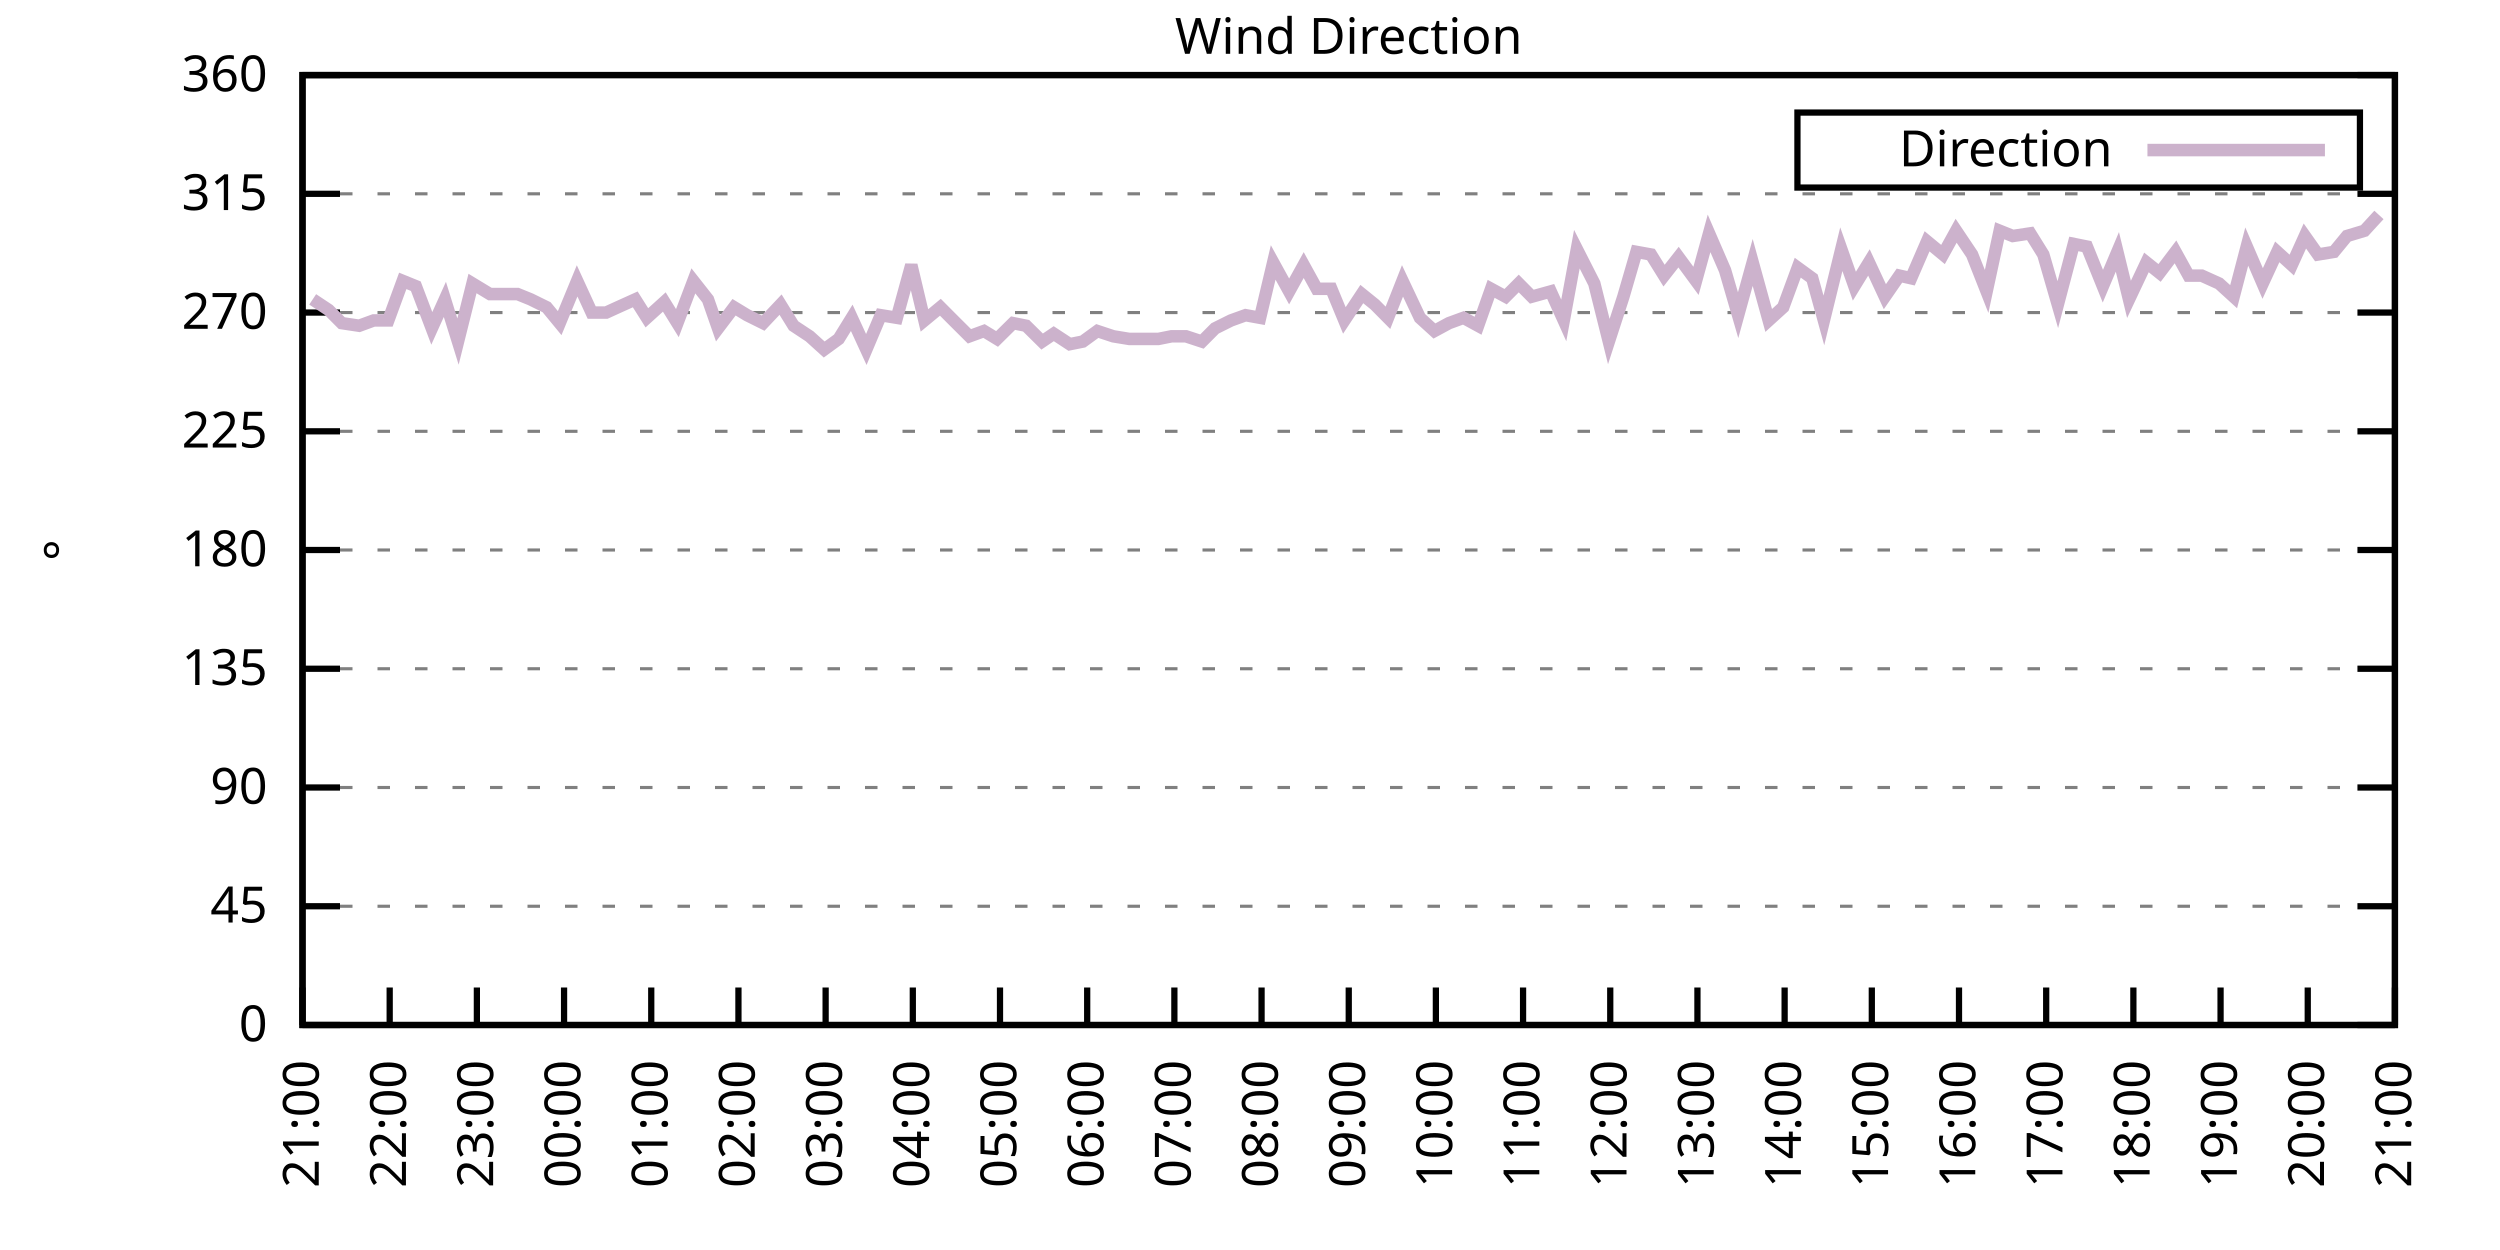
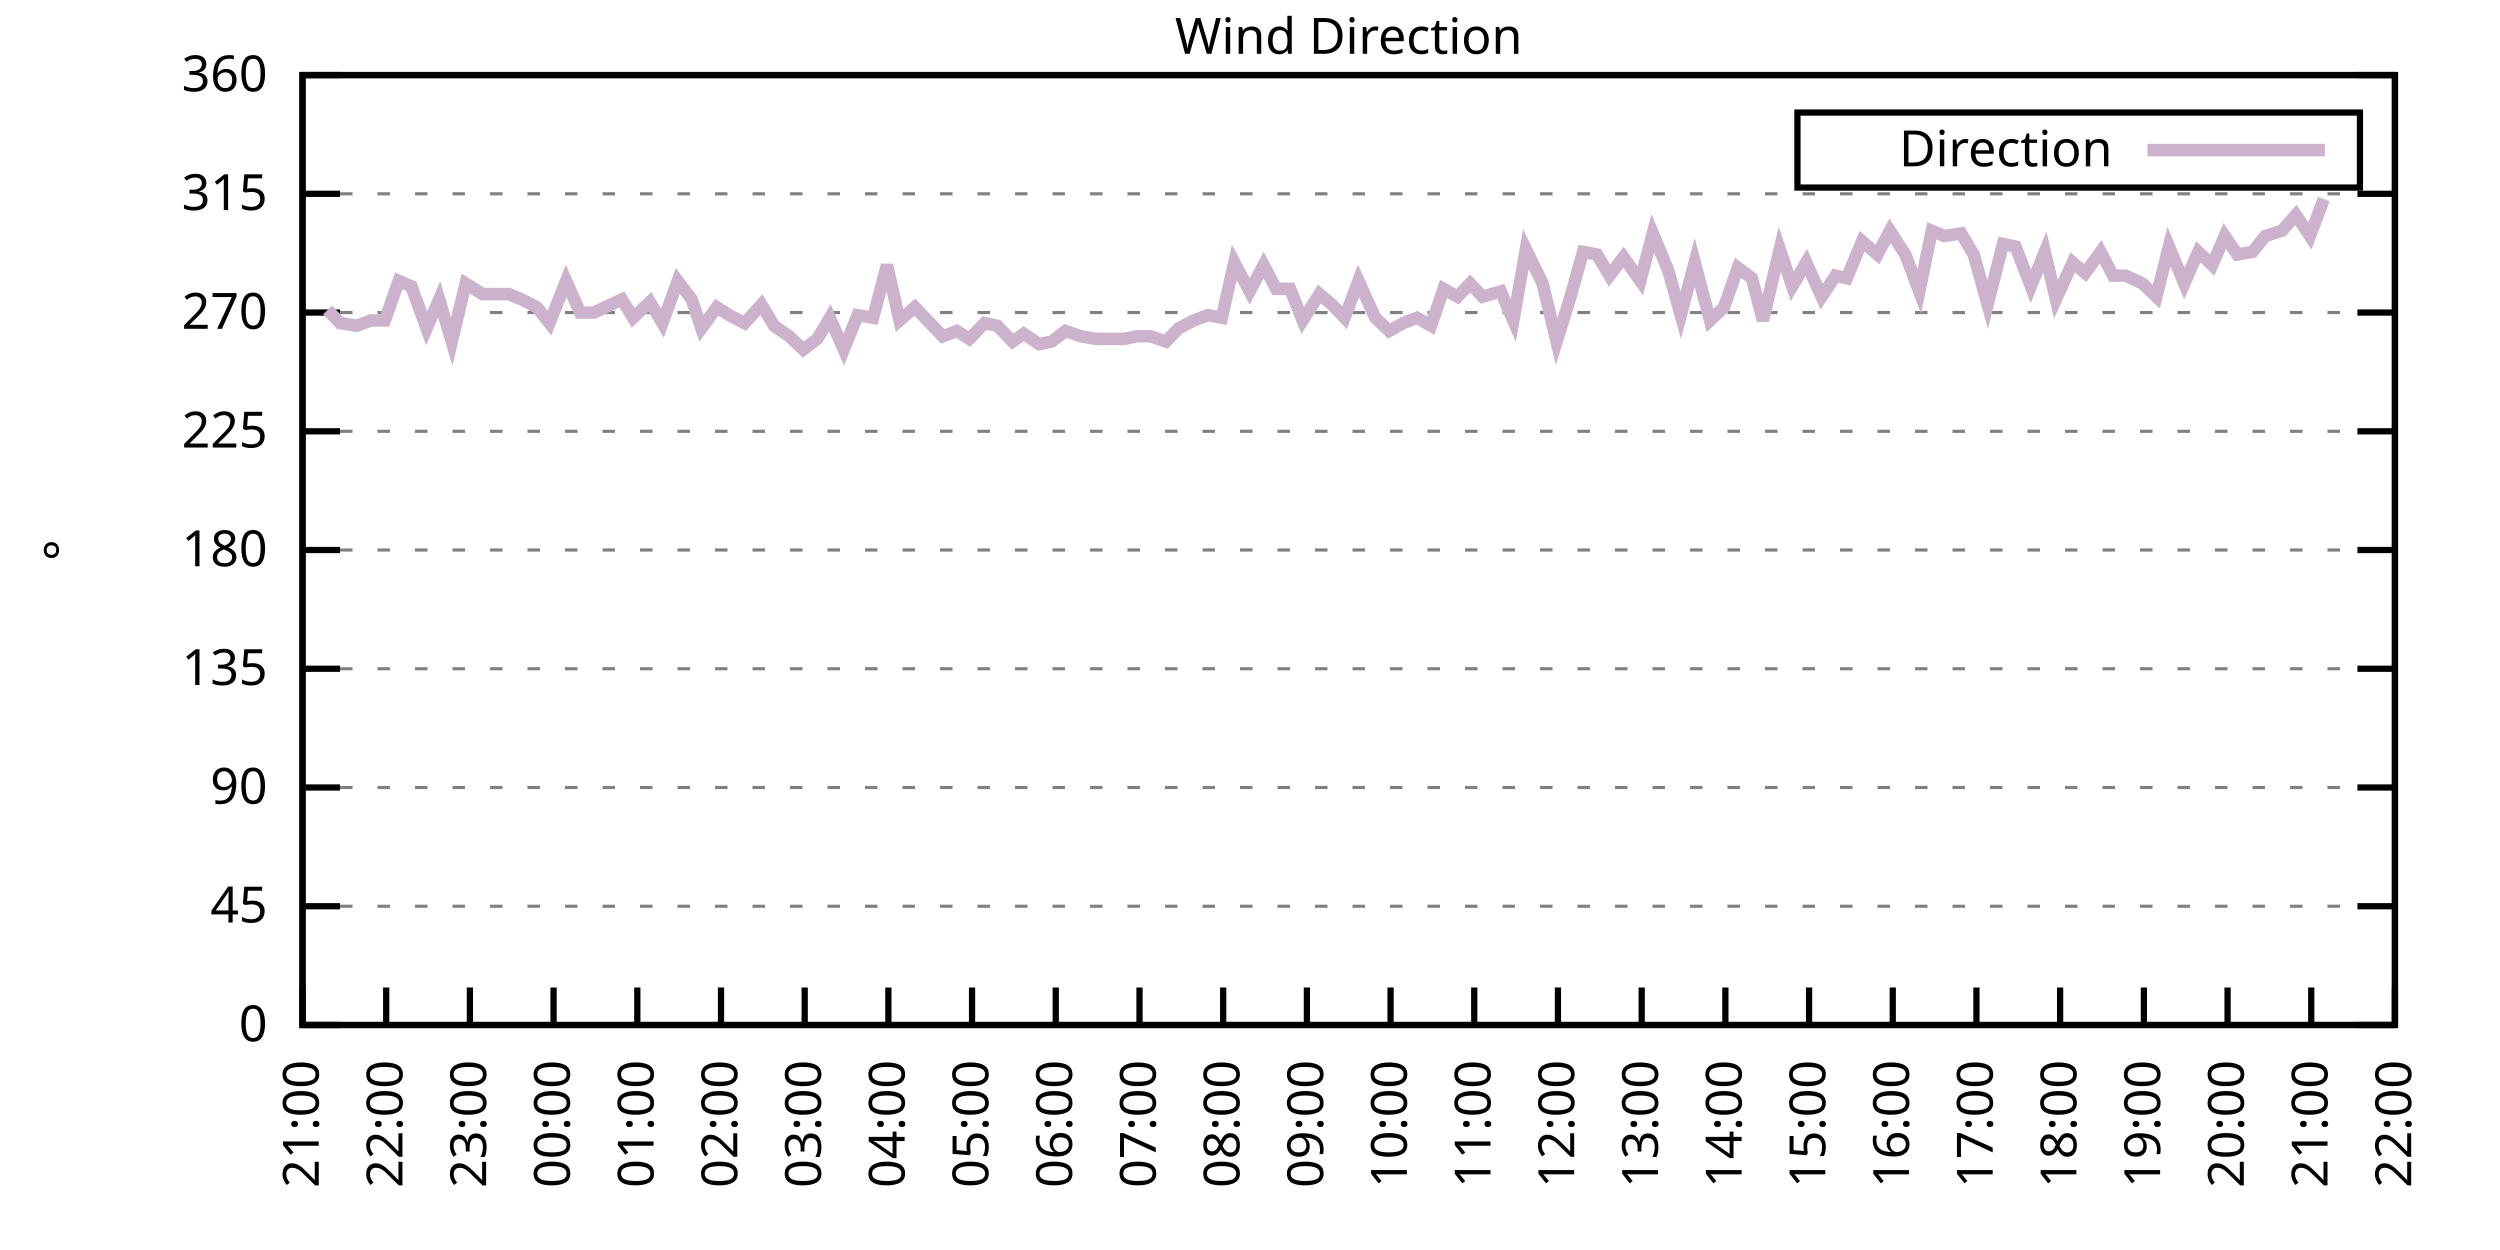
<svg xmlns="http://www.w3.org/2000/svg" xmlns:xlink="http://www.w3.org/1999/xlink" width="400" height="200" viewBox="0 0 400 200">
  <g id="gnuplot_canvas">
    <rect x="0" y="0" width="400" height="200" fill="none" />
    <defs>
      <circle id="gpDot" r="0.5" stroke-width="0.5" stroke="currentColor" />
      <path id="gpPt0" stroke-width="0.333" stroke="currentColor" d="M-1,0 h2 M0,-1 v2" />
      <path id="gpPt1" stroke-width="0.333" stroke="currentColor" d="M-1,-1 L1,1 M1,-1 L-1,1" />
      <path id="gpPt2" stroke-width="0.333" stroke="currentColor" d="M-1,0 L1,0 M0,-1 L0,1 M-1,-1 L1,1 M-1,1 L1,-1" />
      <rect id="gpPt3" stroke-width="0.333" stroke="currentColor" x="-1" y="-1" width="2" height="2" />
      <rect id="gpPt4" stroke-width="0.333" stroke="currentColor" fill="currentColor" x="-1" y="-1" width="2" height="2" />
      <circle id="gpPt5" stroke-width="0.333" stroke="currentColor" cx="0" cy="0" r="1" />
      <use xlink:href="#gpPt5" id="gpPt6" fill="currentColor" stroke="none" />
      <path id="gpPt7" stroke-width="0.333" stroke="currentColor" d="M0,-1.33 L-1.33,0.67 L1.33,0.67 z" />
      <use xlink:href="#gpPt7" id="gpPt8" fill="currentColor" stroke="none" />
      <use xlink:href="#gpPt7" id="gpPt9" stroke="currentColor" transform="rotate(180)" />
      <use xlink:href="#gpPt9" id="gpPt10" fill="currentColor" stroke="none" />
      <use xlink:href="#gpPt3" id="gpPt11" stroke="currentColor" transform="rotate(45)" />
      <use xlink:href="#gpPt11" id="gpPt12" fill="currentColor" stroke="none" />
      <path id="gpPt13" stroke-width="0.333" stroke="currentColor" d="M0,1.330 L1.265,0.411 L0.782,-1.067 L-0.782,-1.076 L-1.265,0.411 z" />
      <use xlink:href="#gpPt13" id="gpPt14" fill="currentColor" stroke="none" />
      <filter id="textbox" filterUnits="objectBoundingBox" x="0" y="0" height="1" width="1">
        <feFlood flood-color="white" flood-opacity="1" result="bgnd" />
        <feComposite in="SourceGraphic" in2="bgnd" operator="atop" />
      </filter>
      <filter id="greybox" filterUnits="objectBoundingBox" x="0" y="0" height="1" width="1">
        <feFlood flood-color="lightgrey" flood-opacity="1" result="grey" />
        <feComposite in="SourceGraphic" in2="grey" operator="atop" />
      </filter>
    </defs>
    <g fill="none" color="white" stroke="currentColor" stroke-width="1.00" stroke-linecap="butt" stroke-linejoin="miter">
</g>
    <g fill="none" color="black" stroke="currentColor" stroke-width="1.00" stroke-linecap="butt" stroke-linejoin="miter">
      <g stroke="none" shape-rendering="crispEdges">
        <polygon fill="rgb(255, 255, 255)" points="48.40,164.00 383.18,164.00 383.18,12.02 48.40,12.02 " />
      </g>
    </g>
    <g fill="none" color="black" stroke="currentColor" stroke-width="1.00" stroke-linecap="butt" stroke-linejoin="miter">
</g>
    <g fill="none" color="black" stroke="black" stroke-width="0.50" stroke-linecap="butt" stroke-linejoin="miter">
</g>
    <g fill="none" color="gray" stroke="currentColor" stroke-width="0.50" stroke-linecap="butt" stroke-linejoin="miter">
      <path stroke="gray" stroke-dasharray="2,4" class="gridline" d="M48.40,164.00 L383.19,164.00  " />
    </g>
    <g fill="none" color="gray" stroke="gray" stroke-width="1.00" stroke-linecap="butt" stroke-linejoin="miter">
</g>
    <g fill="none" color="black" stroke="currentColor" stroke-width="1.00" stroke-linecap="butt" stroke-linejoin="miter">
      <path stroke="black" d="M48.40,164.00 L54.40,164.00 M383.19,164.00 L377.19,164.00  " />
      <g transform="translate(42.80,166.60)" stroke="none" fill="black" font-family="Sans" font-size="8.00" text-anchor="end">
        <text>
          <tspan font-family="Sans"> 0</tspan>
        </text>
      </g>
    </g>
    <g fill="none" color="black" stroke="currentColor" stroke-width="1.00" stroke-linecap="butt" stroke-linejoin="miter">
</g>
    <g fill="none" color="black" stroke="black" stroke-width="0.50" stroke-linecap="butt" stroke-linejoin="miter">
</g>
    <g fill="none" color="gray" stroke="currentColor" stroke-width="0.50" stroke-linecap="butt" stroke-linejoin="miter">
      <path stroke="gray" stroke-dasharray="2,4" class="gridline" d="M48.40,145.00 L383.19,145.00  " />
    </g>
    <g fill="none" color="gray" stroke="gray" stroke-width="1.00" stroke-linecap="butt" stroke-linejoin="miter">
</g>
    <g fill="none" color="black" stroke="currentColor" stroke-width="1.00" stroke-linecap="butt" stroke-linejoin="miter">
      <path stroke="black" d="M48.40,145.00 L54.40,145.00 M383.19,145.00 L377.19,145.00  " />
      <g transform="translate(42.80,147.60)" stroke="none" fill="black" font-family="Sans" font-size="8.00" text-anchor="end">
        <text>
          <tspan font-family="Sans"> 45</tspan>
        </text>
      </g>
    </g>
    <g fill="none" color="black" stroke="currentColor" stroke-width="1.00" stroke-linecap="butt" stroke-linejoin="miter">
</g>
    <g fill="none" color="black" stroke="black" stroke-width="0.50" stroke-linecap="butt" stroke-linejoin="miter">
</g>
    <g fill="none" color="gray" stroke="currentColor" stroke-width="0.50" stroke-linecap="butt" stroke-linejoin="miter">
      <path stroke="gray" stroke-dasharray="2,4" class="gridline" d="M48.40,126.00 L383.19,126.00  " />
    </g>
    <g fill="none" color="gray" stroke="gray" stroke-width="1.00" stroke-linecap="butt" stroke-linejoin="miter">
</g>
    <g fill="none" color="black" stroke="currentColor" stroke-width="1.00" stroke-linecap="butt" stroke-linejoin="miter">
      <path stroke="black" d="M48.40,126.00 L54.40,126.00 M383.19,126.00 L377.19,126.00  " />
      <g transform="translate(42.80,128.60)" stroke="none" fill="black" font-family="Sans" font-size="8.00" text-anchor="end">
        <text>
          <tspan font-family="Sans"> 90</tspan>
        </text>
      </g>
    </g>
    <g fill="none" color="black" stroke="currentColor" stroke-width="1.00" stroke-linecap="butt" stroke-linejoin="miter">
</g>
    <g fill="none" color="black" stroke="black" stroke-width="0.50" stroke-linecap="butt" stroke-linejoin="miter">
</g>
    <g fill="none" color="gray" stroke="currentColor" stroke-width="0.50" stroke-linecap="butt" stroke-linejoin="miter">
      <path stroke="gray" stroke-dasharray="2,4" class="gridline" d="M48.40,107.00 L383.19,107.00  " />
    </g>
    <g fill="none" color="gray" stroke="gray" stroke-width="1.00" stroke-linecap="butt" stroke-linejoin="miter">
</g>
    <g fill="none" color="black" stroke="currentColor" stroke-width="1.00" stroke-linecap="butt" stroke-linejoin="miter">
      <path stroke="black" d="M48.40,107.00 L54.40,107.00 M383.19,107.00 L377.19,107.00  " />
      <g transform="translate(42.80,109.60)" stroke="none" fill="black" font-family="Sans" font-size="8.00" text-anchor="end">
        <text>
          <tspan font-family="Sans"> 135</tspan>
        </text>
      </g>
    </g>
    <g fill="none" color="black" stroke="currentColor" stroke-width="1.00" stroke-linecap="butt" stroke-linejoin="miter">
</g>
    <g fill="none" color="black" stroke="black" stroke-width="0.50" stroke-linecap="butt" stroke-linejoin="miter">
</g>
    <g fill="none" color="gray" stroke="currentColor" stroke-width="0.50" stroke-linecap="butt" stroke-linejoin="miter">
      <path stroke="gray" stroke-dasharray="2,4" class="gridline" d="M48.40,88.00 L383.19,88.00  " />
    </g>
    <g fill="none" color="gray" stroke="gray" stroke-width="1.00" stroke-linecap="butt" stroke-linejoin="miter">
</g>
    <g fill="none" color="black" stroke="currentColor" stroke-width="1.00" stroke-linecap="butt" stroke-linejoin="miter">
      <path stroke="black" d="M48.40,88.00 L54.40,88.00 M383.19,88.00 L377.19,88.00  " />
      <g transform="translate(42.80,90.60)" stroke="none" fill="black" font-family="Sans" font-size="8.00" text-anchor="end">
        <text>
          <tspan font-family="Sans"> 180</tspan>
        </text>
      </g>
    </g>
    <g fill="none" color="black" stroke="currentColor" stroke-width="1.00" stroke-linecap="butt" stroke-linejoin="miter">
</g>
    <g fill="none" color="black" stroke="black" stroke-width="0.50" stroke-linecap="butt" stroke-linejoin="miter">
</g>
    <g fill="none" color="gray" stroke="currentColor" stroke-width="0.50" stroke-linecap="butt" stroke-linejoin="miter">
      <path stroke="gray" stroke-dasharray="2,4" class="gridline" d="M48.40,69.01 L383.19,69.01  " />
    </g>
    <g fill="none" color="gray" stroke="gray" stroke-width="1.00" stroke-linecap="butt" stroke-linejoin="miter">
</g>
    <g fill="none" color="black" stroke="currentColor" stroke-width="1.00" stroke-linecap="butt" stroke-linejoin="miter">
      <path stroke="black" d="M48.40,69.01 L54.40,69.01 M383.19,69.01 L377.19,69.01  " />
      <g transform="translate(42.80,71.61)" stroke="none" fill="black" font-family="Sans" font-size="8.00" text-anchor="end">
        <text>
          <tspan font-family="Sans"> 225</tspan>
        </text>
      </g>
    </g>
    <g fill="none" color="black" stroke="currentColor" stroke-width="1.00" stroke-linecap="butt" stroke-linejoin="miter">
</g>
    <g fill="none" color="black" stroke="black" stroke-width="0.50" stroke-linecap="butt" stroke-linejoin="miter">
</g>
    <g fill="none" color="gray" stroke="currentColor" stroke-width="0.50" stroke-linecap="butt" stroke-linejoin="miter">
      <path stroke="gray" stroke-dasharray="2,4" class="gridline" d="M48.40,50.01 L383.19,50.01  " />
    </g>
    <g fill="none" color="gray" stroke="gray" stroke-width="1.00" stroke-linecap="butt" stroke-linejoin="miter">
</g>
    <g fill="none" color="black" stroke="currentColor" stroke-width="1.00" stroke-linecap="butt" stroke-linejoin="miter">
      <path stroke="black" d="M48.40,50.01 L54.40,50.01 M383.19,50.01 L377.19,50.01  " />
      <g transform="translate(42.80,52.61)" stroke="none" fill="black" font-family="Sans" font-size="8.00" text-anchor="end">
        <text>
          <tspan font-family="Sans"> 270</tspan>
        </text>
      </g>
    </g>
    <g fill="none" color="black" stroke="currentColor" stroke-width="1.00" stroke-linecap="butt" stroke-linejoin="miter">
</g>
    <g fill="none" color="black" stroke="black" stroke-width="0.50" stroke-linecap="butt" stroke-linejoin="miter">
</g>
    <g fill="none" color="gray" stroke="currentColor" stroke-width="0.50" stroke-linecap="butt" stroke-linejoin="miter">
      <path stroke="gray" stroke-dasharray="2,4" class="gridline" d="M48.40,31.01 L383.19,31.01  " />
    </g>
    <g fill="none" color="gray" stroke="gray" stroke-width="1.00" stroke-linecap="butt" stroke-linejoin="miter">
</g>
    <g fill="none" color="black" stroke="currentColor" stroke-width="1.00" stroke-linecap="butt" stroke-linejoin="miter">
      <path stroke="black" d="M48.40,31.01 L54.40,31.01 M383.19,31.01 L377.19,31.01  " />
      <g transform="translate(42.80,33.61)" stroke="none" fill="black" font-family="Sans" font-size="8.00" text-anchor="end">
        <text>
          <tspan font-family="Sans"> 315</tspan>
        </text>
      </g>
    </g>
    <g fill="none" color="black" stroke="currentColor" stroke-width="1.00" stroke-linecap="butt" stroke-linejoin="miter">
</g>
    <g fill="none" color="black" stroke="black" stroke-width="0.50" stroke-linecap="butt" stroke-linejoin="miter">
</g>
    <g fill="none" color="gray" stroke="currentColor" stroke-width="0.50" stroke-linecap="butt" stroke-linejoin="miter">
      <path stroke="gray" stroke-dasharray="2,4" class="gridline" d="M48.40,12.01 L383.19,12.01  " />
    </g>
    <g fill="none" color="gray" stroke="gray" stroke-width="1.00" stroke-linecap="butt" stroke-linejoin="miter">
</g>
    <g fill="none" color="black" stroke="currentColor" stroke-width="1.00" stroke-linecap="butt" stroke-linejoin="miter">
      <path stroke="black" d="M48.40,12.01 L54.40,12.01 M383.19,12.01 L377.19,12.01  " />
      <g transform="translate(42.80,14.61)" stroke="none" fill="black" font-family="Sans" font-size="8.00" text-anchor="end">
        <text>
          <tspan font-family="Sans"> 360</tspan>
        </text>
      </g>
    </g>
    <g fill="none" color="black" stroke="currentColor" stroke-width="1.00" stroke-linecap="butt" stroke-linejoin="miter">
      <path stroke="black" d="M48.40,164.00 L48.40,158.00  " />
      <g transform="translate(51.00,169.60) rotate(270.00)" stroke="none" fill="black" font-family="Sans" font-size="8.00" text-anchor="end">
        <text>
          <tspan font-family="Sans">21:00</tspan>
        </text>
      </g>
    </g>
    <g fill="none" color="black" stroke="currentColor" stroke-width="1.00" stroke-linecap="butt" stroke-linejoin="miter">
-       <path stroke="black" d="M62.35,164.00 L62.35,158.00  " />
-       <g transform="translate(64.95,169.60) rotate(270.00)" stroke="none" fill="black" font-family="Sans" font-size="8.00" text-anchor="end">
+       <path stroke="black" d="M61.79,164.00 L61.79,158.00  " />
+       <g transform="translate(64.39,169.60) rotate(270.00)" stroke="none" fill="black" font-family="Sans" font-size="8.00" text-anchor="end">
        <text>
          <tspan font-family="Sans">22:00</tspan>
        </text>
      </g>
    </g>
    <g fill="none" color="black" stroke="currentColor" stroke-width="1.00" stroke-linecap="butt" stroke-linejoin="miter">
-       <path stroke="black" d="M76.30,164.00 L76.30,158.00  " />
-       <g transform="translate(78.90,169.60) rotate(270.00)" stroke="none" fill="black" font-family="Sans" font-size="8.00" text-anchor="end">
+       <path stroke="black" d="M75.18,164.00 L75.18,158.00  " />
+       <g transform="translate(77.78,169.60) rotate(270.00)" stroke="none" fill="black" font-family="Sans" font-size="8.00" text-anchor="end">
        <text>
          <tspan font-family="Sans">23:00</tspan>
        </text>
      </g>
    </g>
    <g fill="none" color="black" stroke="currentColor" stroke-width="1.00" stroke-linecap="butt" stroke-linejoin="miter">
-       <path stroke="black" d="M90.25,164.00 L90.25,158.00  " />
-       <g transform="translate(92.85,169.60) rotate(270.00)" stroke="none" fill="black" font-family="Sans" font-size="8.00" text-anchor="end">
+       <path stroke="black" d="M88.57,164.00 L88.57,158.00  " />
+       <g transform="translate(91.17,169.60) rotate(270.00)" stroke="none" fill="black" font-family="Sans" font-size="8.00" text-anchor="end">
        <text>
          <tspan font-family="Sans">00:00</tspan>
        </text>
      </g>
    </g>
    <g fill="none" color="black" stroke="currentColor" stroke-width="1.00" stroke-linecap="butt" stroke-linejoin="miter">
-       <path stroke="black" d="M104.20,164.00 L104.20,158.00  " />
-       <g transform="translate(106.80,169.60) rotate(270.00)" stroke="none" fill="black" font-family="Sans" font-size="8.00" text-anchor="end">
+       <path stroke="black" d="M101.97,164.00 L101.97,158.00  " />
+       <g transform="translate(104.57,169.60) rotate(270.00)" stroke="none" fill="black" font-family="Sans" font-size="8.00" text-anchor="end">
        <text>
          <tspan font-family="Sans">01:00</tspan>
        </text>
      </g>
    </g>
    <g fill="none" color="black" stroke="currentColor" stroke-width="1.00" stroke-linecap="butt" stroke-linejoin="miter">
-       <path stroke="black" d="M118.15,164.00 L118.15,158.00  " />
-       <g transform="translate(120.75,169.60) rotate(270.00)" stroke="none" fill="black" font-family="Sans" font-size="8.00" text-anchor="end">
+       <path stroke="black" d="M115.36,164.00 L115.36,158.00  " />
+       <g transform="translate(117.96,169.60) rotate(270.00)" stroke="none" fill="black" font-family="Sans" font-size="8.00" text-anchor="end">
        <text>
          <tspan font-family="Sans">02:00</tspan>
        </text>
      </g>
    </g>
    <g fill="none" color="black" stroke="currentColor" stroke-width="1.00" stroke-linecap="butt" stroke-linejoin="miter">
-       <path stroke="black" d="M132.10,164.00 L132.10,158.00  " />
-       <g transform="translate(134.70,169.60) rotate(270.00)" stroke="none" fill="black" font-family="Sans" font-size="8.00" text-anchor="end">
+       <path stroke="black" d="M128.75,164.00 L128.75,158.00  " />
+       <g transform="translate(131.35,169.60) rotate(270.00)" stroke="none" fill="black" font-family="Sans" font-size="8.00" text-anchor="end">
        <text>
          <tspan font-family="Sans">03:00</tspan>
        </text>
      </g>
    </g>
    <g fill="none" color="black" stroke="currentColor" stroke-width="1.00" stroke-linecap="butt" stroke-linejoin="miter">
-       <path stroke="black" d="M146.05,164.00 L146.05,158.00  " />
-       <g transform="translate(148.65,169.60) rotate(270.00)" stroke="none" fill="black" font-family="Sans" font-size="8.00" text-anchor="end">
+       <path stroke="black" d="M142.14,164.00 L142.14,158.00  " />
+       <g transform="translate(144.74,169.60) rotate(270.00)" stroke="none" fill="black" font-family="Sans" font-size="8.00" text-anchor="end">
        <text>
          <tspan font-family="Sans">04:00</tspan>
        </text>
      </g>
    </g>
    <g fill="none" color="black" stroke="currentColor" stroke-width="1.00" stroke-linecap="butt" stroke-linejoin="miter">
-       <path stroke="black" d="M160.00,164.00 L160.00,158.00  " />
-       <g transform="translate(162.60,169.60) rotate(270.00)" stroke="none" fill="black" font-family="Sans" font-size="8.00" text-anchor="end">
+       <path stroke="black" d="M155.53,164.00 L155.53,158.00  " />
+       <g transform="translate(158.13,169.60) rotate(270.00)" stroke="none" fill="black" font-family="Sans" font-size="8.00" text-anchor="end">
        <text>
          <tspan font-family="Sans">05:00</tspan>
        </text>
      </g>
    </g>
    <g fill="none" color="black" stroke="currentColor" stroke-width="1.00" stroke-linecap="butt" stroke-linejoin="miter">
-       <path stroke="black" d="M173.95,164.00 L173.95,158.00  " />
-       <g transform="translate(176.55,169.60) rotate(270.00)" stroke="none" fill="black" font-family="Sans" font-size="8.00" text-anchor="end">
+       <path stroke="black" d="M168.92,164.00 L168.92,158.00  " />
+       <g transform="translate(171.52,169.60) rotate(270.00)" stroke="none" fill="black" font-family="Sans" font-size="8.00" text-anchor="end">
        <text>
          <tspan font-family="Sans">06:00</tspan>
        </text>
      </g>
    </g>
    <g fill="none" color="black" stroke="currentColor" stroke-width="1.00" stroke-linecap="butt" stroke-linejoin="miter">
-       <path stroke="black" d="M187.90,164.00 L187.90,158.00  " />
-       <g transform="translate(190.50,169.60) rotate(270.00)" stroke="none" fill="black" font-family="Sans" font-size="8.00" text-anchor="end">
+       <path stroke="black" d="M182.32,164.00 L182.32,158.00  " />
+       <g transform="translate(184.92,169.60) rotate(270.00)" stroke="none" fill="black" font-family="Sans" font-size="8.00" text-anchor="end">
        <text>
          <tspan font-family="Sans">07:00</tspan>
        </text>
      </g>
    </g>
    <g fill="none" color="black" stroke="currentColor" stroke-width="1.00" stroke-linecap="butt" stroke-linejoin="miter">
-       <path stroke="black" d="M201.85,164.00 L201.85,158.00  " />
-       <g transform="translate(204.45,169.60) rotate(270.00)" stroke="none" fill="black" font-family="Sans" font-size="8.00" text-anchor="end">
+       <path stroke="black" d="M195.71,164.00 L195.71,158.00  " />
+       <g transform="translate(198.31,169.60) rotate(270.00)" stroke="none" fill="black" font-family="Sans" font-size="8.00" text-anchor="end">
        <text>
          <tspan font-family="Sans">08:00</tspan>
        </text>
      </g>
    </g>
    <g fill="none" color="black" stroke="currentColor" stroke-width="1.00" stroke-linecap="butt" stroke-linejoin="miter">
-       <path stroke="black" d="M215.80,164.00 L215.80,158.00  " />
-       <g transform="translate(218.40,169.60) rotate(270.00)" stroke="none" fill="black" font-family="Sans" font-size="8.00" text-anchor="end">
+       <path stroke="black" d="M209.10,164.00 L209.10,158.00  " />
+       <g transform="translate(211.70,169.60) rotate(270.00)" stroke="none" fill="black" font-family="Sans" font-size="8.00" text-anchor="end">
        <text>
          <tspan font-family="Sans">09:00</tspan>
        </text>
      </g>
    </g>
    <g fill="none" color="black" stroke="currentColor" stroke-width="1.00" stroke-linecap="butt" stroke-linejoin="miter">
-       <path stroke="black" d="M229.74,164.00 L229.74,158.00  " />
-       <g transform="translate(232.34,169.60) rotate(270.00)" stroke="none" fill="black" font-family="Sans" font-size="8.00" text-anchor="end">
+       <path stroke="black" d="M222.49,164.00 L222.49,158.00  " />
+       <g transform="translate(225.09,169.60) rotate(270.00)" stroke="none" fill="black" font-family="Sans" font-size="8.00" text-anchor="end">
        <text>
          <tspan font-family="Sans">10:00</tspan>
        </text>
      </g>
    </g>
    <g fill="none" color="black" stroke="currentColor" stroke-width="1.00" stroke-linecap="butt" stroke-linejoin="miter">
-       <path stroke="black" d="M243.69,164.00 L243.69,158.00  " />
-       <g transform="translate(246.29,169.60) rotate(270.00)" stroke="none" fill="black" font-family="Sans" font-size="8.00" text-anchor="end">
+       <path stroke="black" d="M235.88,164.00 L235.88,158.00  " />
+       <g transform="translate(238.48,169.60) rotate(270.00)" stroke="none" fill="black" font-family="Sans" font-size="8.00" text-anchor="end">
        <text>
          <tspan font-family="Sans">11:00</tspan>
        </text>
      </g>
    </g>
    <g fill="none" color="black" stroke="currentColor" stroke-width="1.00" stroke-linecap="butt" stroke-linejoin="miter">
-       <path stroke="black" d="M257.64,164.00 L257.64,158.00  " />
-       <g transform="translate(260.24,169.60) rotate(270.00)" stroke="none" fill="black" font-family="Sans" font-size="8.00" text-anchor="end">
+       <path stroke="black" d="M249.27,164.00 L249.27,158.00  " />
+       <g transform="translate(251.87,169.60) rotate(270.00)" stroke="none" fill="black" font-family="Sans" font-size="8.00" text-anchor="end">
        <text>
          <tspan font-family="Sans">12:00</tspan>
        </text>
      </g>
    </g>
    <g fill="none" color="black" stroke="currentColor" stroke-width="1.00" stroke-linecap="butt" stroke-linejoin="miter">
-       <path stroke="black" d="M271.59,164.00 L271.59,158.00  " />
-       <g transform="translate(274.19,169.60) rotate(270.00)" stroke="none" fill="black" font-family="Sans" font-size="8.00" text-anchor="end">
+       <path stroke="black" d="M262.67,164.00 L262.67,158.00  " />
+       <g transform="translate(265.27,169.60) rotate(270.00)" stroke="none" fill="black" font-family="Sans" font-size="8.00" text-anchor="end">
        <text>
          <tspan font-family="Sans">13:00</tspan>
        </text>
      </g>
    </g>
    <g fill="none" color="black" stroke="currentColor" stroke-width="1.00" stroke-linecap="butt" stroke-linejoin="miter">
-       <path stroke="black" d="M285.54,164.00 L285.54,158.00  " />
-       <g transform="translate(288.14,169.60) rotate(270.00)" stroke="none" fill="black" font-family="Sans" font-size="8.00" text-anchor="end">
+       <path stroke="black" d="M276.06,164.00 L276.06,158.00  " />
+       <g transform="translate(278.66,169.60) rotate(270.00)" stroke="none" fill="black" font-family="Sans" font-size="8.00" text-anchor="end">
        <text>
          <tspan font-family="Sans">14:00</tspan>
        </text>
      </g>
    </g>
    <g fill="none" color="black" stroke="currentColor" stroke-width="1.00" stroke-linecap="butt" stroke-linejoin="miter">
-       <path stroke="black" d="M299.49,164.00 L299.49,158.00  " />
-       <g transform="translate(302.09,169.60) rotate(270.00)" stroke="none" fill="black" font-family="Sans" font-size="8.00" text-anchor="end">
+       <path stroke="black" d="M289.45,164.00 L289.45,158.00  " />
+       <g transform="translate(292.05,169.60) rotate(270.00)" stroke="none" fill="black" font-family="Sans" font-size="8.00" text-anchor="end">
        <text>
          <tspan font-family="Sans">15:00</tspan>
        </text>
      </g>
    </g>
    <g fill="none" color="black" stroke="currentColor" stroke-width="1.00" stroke-linecap="butt" stroke-linejoin="miter">
-       <path stroke="black" d="M313.44,164.00 L313.44,158.00  " />
-       <g transform="translate(316.04,169.60) rotate(270.00)" stroke="none" fill="black" font-family="Sans" font-size="8.00" text-anchor="end">
+       <path stroke="black" d="M302.84,164.00 L302.84,158.00  " />
+       <g transform="translate(305.44,169.60) rotate(270.00)" stroke="none" fill="black" font-family="Sans" font-size="8.00" text-anchor="end">
        <text>
          <tspan font-family="Sans">16:00</tspan>
        </text>
      </g>
    </g>
    <g fill="none" color="black" stroke="currentColor" stroke-width="1.00" stroke-linecap="butt" stroke-linejoin="miter">
-       <path stroke="black" d="M327.39,164.00 L327.39,158.00  " />
-       <g transform="translate(329.99,169.60) rotate(270.00)" stroke="none" fill="black" font-family="Sans" font-size="8.00" text-anchor="end">
+       <path stroke="black" d="M316.23,164.00 L316.23,158.00  " />
+       <g transform="translate(318.83,169.60) rotate(270.00)" stroke="none" fill="black" font-family="Sans" font-size="8.00" text-anchor="end">
        <text>
          <tspan font-family="Sans">17:00</tspan>
        </text>
      </g>
    </g>
    <g fill="none" color="black" stroke="currentColor" stroke-width="1.00" stroke-linecap="butt" stroke-linejoin="miter">
-       <path stroke="black" d="M341.34,164.00 L341.34,158.00  " />
-       <g transform="translate(343.94,169.60) rotate(270.00)" stroke="none" fill="black" font-family="Sans" font-size="8.00" text-anchor="end">
+       <path stroke="black" d="M329.62,164.00 L329.62,158.00  " />
+       <g transform="translate(332.22,169.60) rotate(270.00)" stroke="none" fill="black" font-family="Sans" font-size="8.00" text-anchor="end">
        <text>
          <tspan font-family="Sans">18:00</tspan>
        </text>
      </g>
    </g>
    <g fill="none" color="black" stroke="currentColor" stroke-width="1.00" stroke-linecap="butt" stroke-linejoin="miter">
-       <path stroke="black" d="M355.29,164.00 L355.29,158.00  " />
-       <g transform="translate(357.89,169.60) rotate(270.00)" stroke="none" fill="black" font-family="Sans" font-size="8.00" text-anchor="end">
+       <path stroke="black" d="M343.02,164.00 L343.02,158.00  " />
+       <g transform="translate(345.62,169.60) rotate(270.00)" stroke="none" fill="black" font-family="Sans" font-size="8.00" text-anchor="end">
        <text>
          <tspan font-family="Sans">19:00</tspan>
        </text>
      </g>
    </g>
    <g fill="none" color="black" stroke="currentColor" stroke-width="1.00" stroke-linecap="butt" stroke-linejoin="miter">
-       <path stroke="black" d="M369.24,164.00 L369.24,158.00  " />
-       <g transform="translate(371.84,169.60) rotate(270.00)" stroke="none" fill="black" font-family="Sans" font-size="8.00" text-anchor="end">
+       <path stroke="black" d="M356.41,164.00 L356.41,158.00  " />
+       <g transform="translate(359.01,169.60) rotate(270.00)" stroke="none" fill="black" font-family="Sans" font-size="8.00" text-anchor="end">
        <text>
          <tspan font-family="Sans">20:00</tspan>
+         </text>
+       </g>
+     </g>
+     <g fill="none" color="black" stroke="currentColor" stroke-width="1.00" stroke-linecap="butt" stroke-linejoin="miter">
+       <path stroke="black" d="M369.80,164.00 L369.80,158.00  " />
+       <g transform="translate(372.40,169.60) rotate(270.00)" stroke="none" fill="black" font-family="Sans" font-size="8.00" text-anchor="end">
+         <text>
+           <tspan font-family="Sans">21:00</tspan>
        </text>
      </g>
    </g>
    <g fill="none" color="black" stroke="currentColor" stroke-width="1.00" stroke-linecap="butt" stroke-linejoin="miter">
      <path stroke="black" d="M383.19,164.00 L383.19,158.00  " />
      <g transform="translate(385.79,169.60) rotate(270.00)" stroke="none" fill="black" font-family="Sans" font-size="8.00" text-anchor="end">
        <text>
-           <tspan font-family="Sans">21:00</tspan>
+           <tspan font-family="Sans">22:00</tspan>
        </text>
      </g>
    </g>
    <g fill="none" color="black" stroke="currentColor" stroke-width="1.00" stroke-linecap="butt" stroke-linejoin="miter">
</g>
    <g fill="none" color="black" stroke="currentColor" stroke-width="1.00" stroke-linecap="butt" stroke-linejoin="miter">
      <path stroke="black" d="M48.40,12.01 L48.40,164.00 L383.19,164.00 L383.19,12.01 L48.40,12.01 Z  " />
    </g>
    <g fill="none" color="black" stroke="currentColor" stroke-width="1.00" stroke-linecap="butt" stroke-linejoin="miter">
</g>
    <g fill="none" color="black" stroke="currentColor" stroke-width="1.00" stroke-linecap="butt" stroke-linejoin="miter">
      <path stroke="black" d="M287.59,30.01 L287.59,18.01 L377.59,18.01 L377.59,30.01 L287.59,30.01 Z  " />
    </g>
    <g id="Wind_direction_plot_1">
      <g fill="none" color="white" stroke="black" stroke-width="2.00" stroke-linecap="butt" stroke-linejoin="miter">
</g>
      <g fill="none" color="black" stroke="currentColor" stroke-width="2.00" stroke-linecap="butt" stroke-linejoin="miter">
        <g transform="translate(337.99,26.61)" stroke="none" fill="black" font-family="Sans" font-size="8.00" text-anchor="end">
          <text>
            <tspan font-family="Sans">Direction</tspan>
          </text>
        </g>
      </g>
      <g fill="none" color="black" stroke="currentColor" stroke-width="2.00" stroke-linecap="butt" stroke-linejoin="miter">
-         <path stroke="rgb(204, 178, 204)" d="M343.59,24.01 L371.99,24.01 M50.03,47.90 L52.58,49.59 L54.68,51.70 L57.47,52.12 L59.79,51.27 L62.12,51.27   L64.44,44.94 L66.53,45.79 L69.09,52.54 L71.18,47.90 L73.28,54.65 L75.60,45.36 L78.39,47.05 L80.72,47.05   L82.81,47.05 L84.90,47.90 L87.46,49.16 L89.55,51.70 L92.34,44.94 L94.67,50.01 L96.99,50.01 L98.85,49.16   L101.64,47.90 L103.50,50.85 L106.29,48.32 L108.38,51.70 L110.94,44.94 L113.27,47.90 L114.89,52.54 L117.45,49.16   L119.54,50.43 L122.10,51.70 L124.89,48.74 L126.98,52.12 L129.54,53.81 L131.87,55.92 L134.19,54.23 L136.28,50.85   L138.61,55.92 L140.93,50.43 L143.49,50.85 L145.81,42.41 L147.91,51.27 L150.46,49.16 L152.56,51.27 L155.11,53.81   L157.44,52.96 L159.53,54.23 L162.09,51.70 L164.18,52.12 L166.74,54.65 L168.60,53.39 L171.16,55.07 L173.25,54.65   L175.57,52.96 L178.13,53.81 L180.69,54.23 L183.01,54.23 L185.34,54.23 L187.43,53.81 L189.76,53.81 L192.31,54.65   L194.41,52.54 L196.96,51.27 L199.29,50.43 L201.61,50.85 L203.71,41.99 L206.26,46.63 L208.59,42.41 L210.68,46.21   L213.01,46.21 L215.10,51.27 L217.89,47.05 L219.98,48.74 L222.07,50.85 L224.40,44.94 L227.19,50.85 L229.51,52.96   L231.84,51.70 L234.16,50.85 L236.49,52.12 L238.58,46.21 L240.90,47.47 L243.00,45.36 L245.09,47.47 L248.11,46.63   L250.20,51.27 L252.30,39.87 L255.09,45.36 L257.41,54.65 L259.74,47.47 L261.83,40.30 L264.15,40.72 L266.25,44.10   L268.57,41.14 L271.36,44.94 L273.45,37.34 L276.01,43.25 L278.10,50.43 L280.43,41.99 L282.99,51.27 L285.31,49.16   L287.64,42.83 L289.96,44.52 L291.82,51.27 L294.61,39.87 L296.70,45.79 L299.03,41.99 L301.58,47.47 L303.91,44.10   L305.77,44.52 L308.33,38.61 L310.88,40.72 L312.98,36.92 L315.53,40.72 L317.86,46.63 L319.95,36.92 L322.04,37.76   L324.83,37.34 L326.93,40.72 L329.25,48.74 L331.81,39.03 L333.90,39.45 L336.46,45.79 L338.78,40.30 L340.64,47.90   L343.43,41.99 L345.53,43.67 L348.08,40.30 L350.18,44.10 L352.27,44.10 L355.06,45.36 L357.38,47.47 L359.48,39.45   L362.03,45.36 L364.36,40.30 L366.68,42.41 L368.78,37.76 L370.87,40.72 L373.43,40.30 L375.52,37.76 L378.31,36.92   L380.63,34.39  " />
+         <path stroke="rgb(204, 178, 204)" d="M343.59,24.01 L371.99,24.01 M52.42,49.59 L54.43,51.70 L57.10,52.12 L59.34,51.27 L61.57,51.27 L63.80,44.94   L65.81,45.79 L68.26,52.54 L70.27,47.90 L72.28,54.65 L74.51,45.36 L77.19,47.05 L79.42,47.05 L81.43,47.05   L83.44,47.90 L85.90,49.16 L87.91,51.70 L90.58,44.94 L92.82,50.01 L95.05,50.01 L96.83,49.16 L99.51,47.90   L101.30,50.85 L103.98,48.32 L105.98,51.70 L108.44,44.94 L110.67,47.90 L112.23,52.54 L114.69,49.16 L116.70,50.43   L119.15,51.70 L121.83,48.74 L123.84,52.12 L126.29,53.81 L128.53,55.92 L130.76,54.23 L132.77,50.85 L135.00,55.92   L137.23,50.43 L139.69,50.85 L141.92,42.41 L143.93,51.27 L146.38,49.16 L148.39,51.27 L150.85,53.81 L153.08,52.96   L155.09,54.23 L157.54,51.70 L159.55,52.12 L162.01,54.65 L163.79,53.39 L166.25,55.07 L168.25,54.65 L170.49,52.96   L172.94,53.81 L175.40,54.23 L177.63,54.23 L179.86,54.23 L181.87,53.81 L184.10,53.81 L186.56,54.65 L188.57,52.54   L191.02,51.27 L193.25,50.43 L195.48,50.85 L197.49,41.99 L199.95,46.63 L202.18,42.41 L204.19,46.21 L206.42,46.21   L208.43,51.27 L211.11,47.05 L213.12,48.74 L215.13,50.85 L217.36,44.94 L220.04,50.85 L222.27,52.96 L224.50,51.70   L226.73,50.85 L228.96,52.12 L230.97,46.21 L233.20,47.47 L235.21,45.36 L237.22,47.47 L240.12,46.63 L242.13,51.27   L244.14,39.87 L246.82,45.36 L249.05,54.65 L251.28,47.47 L253.29,40.30 L255.52,40.72 L257.53,44.10 L259.76,41.14   L262.44,44.94 L264.45,37.34 L266.91,43.25 L268.92,50.43 L271.15,41.99 L273.60,51.27 L275.83,49.16 L278.07,42.83   L280.30,44.52 L282.08,51.27 L284.76,39.87 L286.77,45.79 L289.00,41.99 L291.46,47.47 L293.69,44.10 L295.48,44.52   L297.93,38.61 L300.39,40.72 L302.39,36.92 L304.85,40.72 L307.08,46.63 L309.09,36.92 L311.10,37.76 L313.78,37.34   L315.79,40.72 L318.02,48.74 L320.47,39.03 L322.48,39.45 L324.94,45.79 L327.17,40.30 L328.95,47.90 L331.63,41.99   L333.64,43.67 L336.10,40.30 L338.10,44.10 L340.11,44.10 L342.79,45.36 L345.02,47.47 L347.03,39.45 L349.49,45.36   L351.72,40.30 L353.95,42.41 L355.96,37.76 L357.97,40.72 L360.42,40.30 L362.43,37.76 L365.11,36.92 L367.34,34.39   L369.58,37.76 L371.81,31.85  " />
      </g>
    </g>
    <g fill="none" color="black" stroke="currentColor" stroke-width="2.00" stroke-linecap="butt" stroke-linejoin="miter">
</g>
    <g fill="none" color="black" stroke="black" stroke-width="1.00" stroke-linecap="butt" stroke-linejoin="miter">
</g>
    <g fill="none" color="black" stroke="currentColor" stroke-width="1.00" stroke-linecap="butt" stroke-linejoin="miter">
      <path stroke="black" d="M48.40,12.01 L48.40,164.00 L383.19,164.00 L383.19,12.01 L48.40,12.01 Z  " />
      <g transform="translate(12.80,88.01) rotate(270.00)" stroke="none" fill="black" font-family="Sans" font-size="8.00" text-anchor="middle">
        <text>
          <tspan font-family="Sans">°</tspan>
        </text>
      </g>
    </g>
    <g fill="none" color="black" stroke="currentColor" stroke-width="1.00" stroke-linecap="butt" stroke-linejoin="miter">
</g>
    <g fill="none" color="black" stroke="currentColor" stroke-width="1.00" stroke-linecap="butt" stroke-linejoin="miter">
      <g transform="translate(215.79,8.61)" stroke="none" fill="black" font-family="Sans" font-size="8.00" text-anchor="middle">
        <text>
          <tspan font-family="Sans">Wind Direction</tspan>
        </text>
      </g>
    </g>
    <g fill="none" color="black" stroke="currentColor" stroke-width="1.00" stroke-linecap="butt" stroke-linejoin="miter">
</g>
  </g>
</svg>
